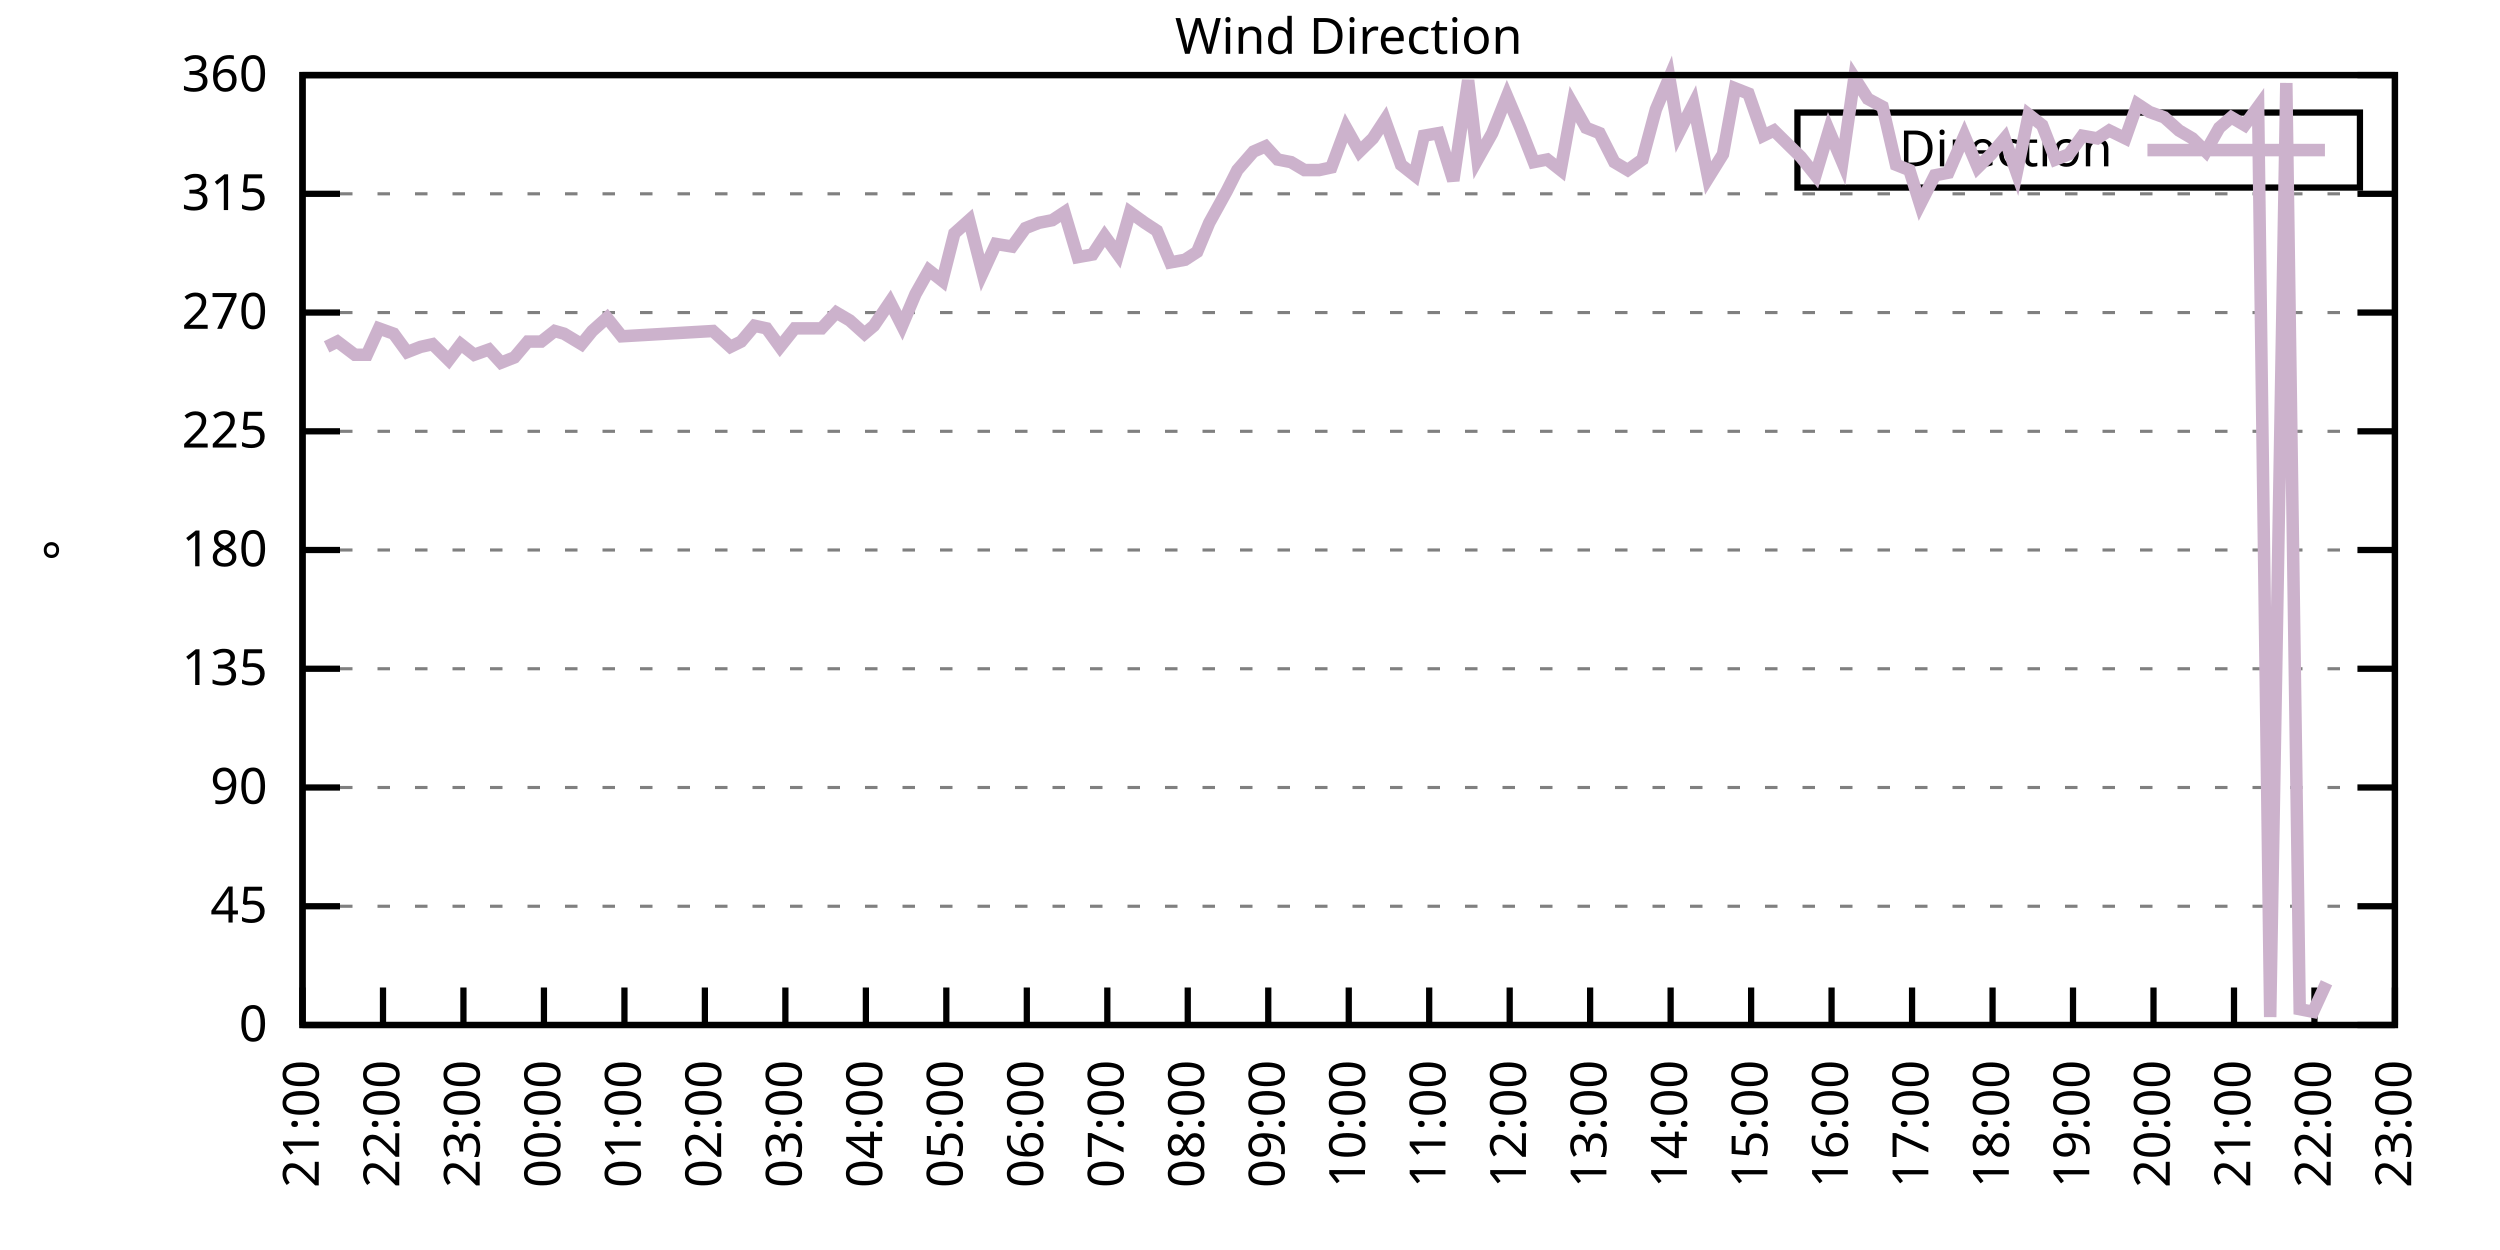
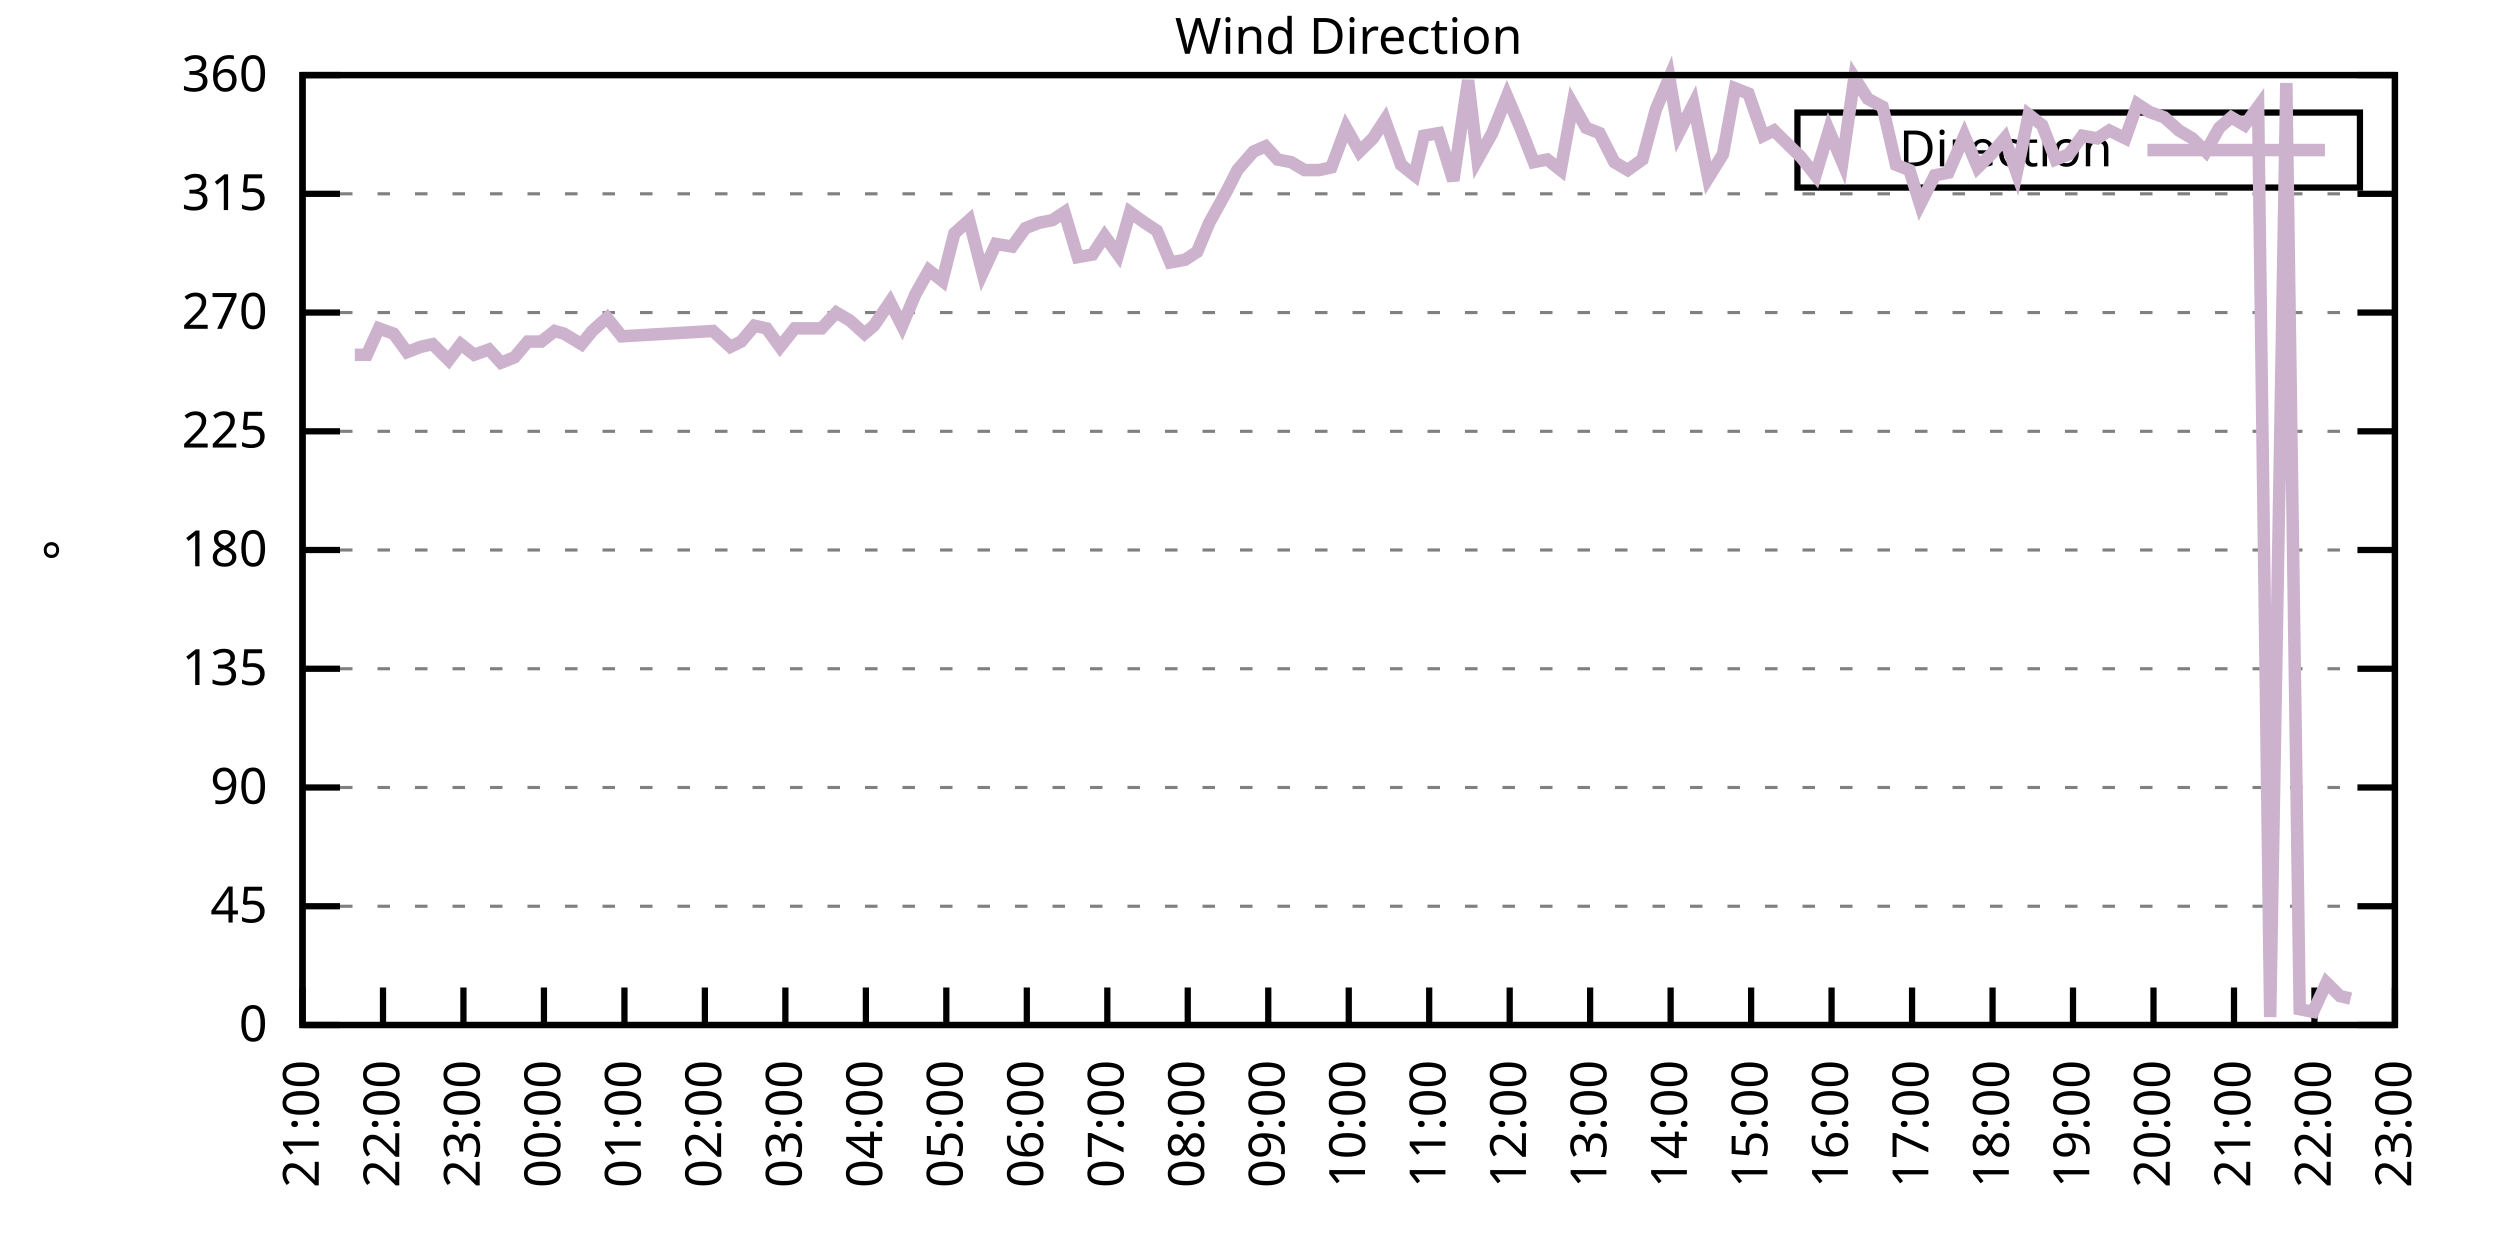
<svg xmlns="http://www.w3.org/2000/svg" xmlns:xlink="http://www.w3.org/1999/xlink" width="400" height="200" viewBox="0 0 400 200">
  <g id="gnuplot_canvas">
    <rect x="0" y="0" width="400" height="200" fill="none" />
    <defs>
      <circle id="gpDot" r="0.5" stroke-width="0.5" stroke="currentColor" />
      <path id="gpPt0" stroke-width="0.333" stroke="currentColor" d="M-1,0 h2 M0,-1 v2" />
      <path id="gpPt1" stroke-width="0.333" stroke="currentColor" d="M-1,-1 L1,1 M1,-1 L-1,1" />
      <path id="gpPt2" stroke-width="0.333" stroke="currentColor" d="M-1,0 L1,0 M0,-1 L0,1 M-1,-1 L1,1 M-1,1 L1,-1" />
      <rect id="gpPt3" stroke-width="0.333" stroke="currentColor" x="-1" y="-1" width="2" height="2" />
      <rect id="gpPt4" stroke-width="0.333" stroke="currentColor" fill="currentColor" x="-1" y="-1" width="2" height="2" />
      <circle id="gpPt5" stroke-width="0.333" stroke="currentColor" cx="0" cy="0" r="1" />
      <use xlink:href="#gpPt5" id="gpPt6" fill="currentColor" stroke="none" />
      <path id="gpPt7" stroke-width="0.333" stroke="currentColor" d="M0,-1.33 L-1.33,0.67 L1.33,0.67 z" />
      <use xlink:href="#gpPt7" id="gpPt8" fill="currentColor" stroke="none" />
      <use xlink:href="#gpPt7" id="gpPt9" stroke="currentColor" transform="rotate(180)" />
      <use xlink:href="#gpPt9" id="gpPt10" fill="currentColor" stroke="none" />
      <use xlink:href="#gpPt3" id="gpPt11" stroke="currentColor" transform="rotate(45)" />
      <use xlink:href="#gpPt11" id="gpPt12" fill="currentColor" stroke="none" />
      <path id="gpPt13" stroke-width="0.333" stroke="currentColor" d="M0,1.330 L1.265,0.411 L0.782,-1.067 L-0.782,-1.076 L-1.265,0.411 z" />
      <use xlink:href="#gpPt13" id="gpPt14" fill="currentColor" stroke="none" />
      <filter id="textbox" filterUnits="objectBoundingBox" x="0" y="0" height="1" width="1">
        <feFlood flood-color="white" flood-opacity="1" result="bgnd" />
        <feComposite in="SourceGraphic" in2="bgnd" operator="atop" />
      </filter>
      <filter id="greybox" filterUnits="objectBoundingBox" x="0" y="0" height="1" width="1">
        <feFlood flood-color="lightgrey" flood-opacity="1" result="grey" />
        <feComposite in="SourceGraphic" in2="grey" operator="atop" />
      </filter>
    </defs>
    <g fill="none" color="white" stroke="currentColor" stroke-width="1.00" stroke-linecap="butt" stroke-linejoin="miter">
</g>
    <g fill="none" color="black" stroke="currentColor" stroke-width="1.00" stroke-linecap="butt" stroke-linejoin="miter">
      <g stroke="none" shape-rendering="crispEdges">
        <polygon fill="rgb(255, 255, 255)" points="48.40,164.00 383.18,164.00 383.18,12.02 48.40,12.02 " />
      </g>
    </g>
    <g fill="none" color="black" stroke="currentColor" stroke-width="1.00" stroke-linecap="butt" stroke-linejoin="miter">
</g>
    <g fill="none" color="black" stroke="black" stroke-width="0.50" stroke-linecap="butt" stroke-linejoin="miter">
</g>
    <g fill="none" color="gray" stroke="currentColor" stroke-width="0.50" stroke-linecap="butt" stroke-linejoin="miter">
      <path stroke="gray" stroke-dasharray="2,4" class="gridline" d="M48.40,164.00 L383.19,164.00  " />
    </g>
    <g fill="none" color="gray" stroke="gray" stroke-width="1.00" stroke-linecap="butt" stroke-linejoin="miter">
</g>
    <g fill="none" color="black" stroke="currentColor" stroke-width="1.00" stroke-linecap="butt" stroke-linejoin="miter">
      <path stroke="black" d="M48.40,164.00 L54.40,164.00 M383.19,164.00 L377.19,164.00  " />
      <g transform="translate(42.80,166.60)" stroke="none" fill="black" font-family="Sans" font-size="8.00" text-anchor="end">
        <text>
          <tspan font-family="Sans"> 0</tspan>
        </text>
      </g>
    </g>
    <g fill="none" color="black" stroke="currentColor" stroke-width="1.00" stroke-linecap="butt" stroke-linejoin="miter">
</g>
    <g fill="none" color="black" stroke="black" stroke-width="0.50" stroke-linecap="butt" stroke-linejoin="miter">
</g>
    <g fill="none" color="gray" stroke="currentColor" stroke-width="0.50" stroke-linecap="butt" stroke-linejoin="miter">
      <path stroke="gray" stroke-dasharray="2,4" class="gridline" d="M48.40,145.00 L383.19,145.00  " />
    </g>
    <g fill="none" color="gray" stroke="gray" stroke-width="1.00" stroke-linecap="butt" stroke-linejoin="miter">
</g>
    <g fill="none" color="black" stroke="currentColor" stroke-width="1.00" stroke-linecap="butt" stroke-linejoin="miter">
      <path stroke="black" d="M48.40,145.00 L54.40,145.00 M383.19,145.00 L377.19,145.00  " />
      <g transform="translate(42.80,147.60)" stroke="none" fill="black" font-family="Sans" font-size="8.00" text-anchor="end">
        <text>
          <tspan font-family="Sans"> 45</tspan>
        </text>
      </g>
    </g>
    <g fill="none" color="black" stroke="currentColor" stroke-width="1.00" stroke-linecap="butt" stroke-linejoin="miter">
</g>
    <g fill="none" color="black" stroke="black" stroke-width="0.50" stroke-linecap="butt" stroke-linejoin="miter">
</g>
    <g fill="none" color="gray" stroke="currentColor" stroke-width="0.50" stroke-linecap="butt" stroke-linejoin="miter">
      <path stroke="gray" stroke-dasharray="2,4" class="gridline" d="M48.40,126.00 L383.19,126.00  " />
    </g>
    <g fill="none" color="gray" stroke="gray" stroke-width="1.00" stroke-linecap="butt" stroke-linejoin="miter">
</g>
    <g fill="none" color="black" stroke="currentColor" stroke-width="1.00" stroke-linecap="butt" stroke-linejoin="miter">
      <path stroke="black" d="M48.40,126.00 L54.40,126.00 M383.19,126.00 L377.19,126.00  " />
      <g transform="translate(42.80,128.60)" stroke="none" fill="black" font-family="Sans" font-size="8.00" text-anchor="end">
        <text>
          <tspan font-family="Sans"> 90</tspan>
        </text>
      </g>
    </g>
    <g fill="none" color="black" stroke="currentColor" stroke-width="1.00" stroke-linecap="butt" stroke-linejoin="miter">
</g>
    <g fill="none" color="black" stroke="black" stroke-width="0.50" stroke-linecap="butt" stroke-linejoin="miter">
</g>
    <g fill="none" color="gray" stroke="currentColor" stroke-width="0.50" stroke-linecap="butt" stroke-linejoin="miter">
      <path stroke="gray" stroke-dasharray="2,4" class="gridline" d="M48.40,107.00 L383.19,107.00  " />
    </g>
    <g fill="none" color="gray" stroke="gray" stroke-width="1.00" stroke-linecap="butt" stroke-linejoin="miter">
</g>
    <g fill="none" color="black" stroke="currentColor" stroke-width="1.00" stroke-linecap="butt" stroke-linejoin="miter">
      <path stroke="black" d="M48.40,107.00 L54.40,107.00 M383.19,107.00 L377.19,107.00  " />
      <g transform="translate(42.80,109.60)" stroke="none" fill="black" font-family="Sans" font-size="8.00" text-anchor="end">
        <text>
          <tspan font-family="Sans"> 135</tspan>
        </text>
      </g>
    </g>
    <g fill="none" color="black" stroke="currentColor" stroke-width="1.00" stroke-linecap="butt" stroke-linejoin="miter">
</g>
    <g fill="none" color="black" stroke="black" stroke-width="0.50" stroke-linecap="butt" stroke-linejoin="miter">
</g>
    <g fill="none" color="gray" stroke="currentColor" stroke-width="0.50" stroke-linecap="butt" stroke-linejoin="miter">
      <path stroke="gray" stroke-dasharray="2,4" class="gridline" d="M48.40,88.00 L383.19,88.00  " />
    </g>
    <g fill="none" color="gray" stroke="gray" stroke-width="1.00" stroke-linecap="butt" stroke-linejoin="miter">
</g>
    <g fill="none" color="black" stroke="currentColor" stroke-width="1.00" stroke-linecap="butt" stroke-linejoin="miter">
      <path stroke="black" d="M48.40,88.00 L54.40,88.00 M383.19,88.00 L377.19,88.00  " />
      <g transform="translate(42.80,90.60)" stroke="none" fill="black" font-family="Sans" font-size="8.00" text-anchor="end">
        <text>
          <tspan font-family="Sans"> 180</tspan>
        </text>
      </g>
    </g>
    <g fill="none" color="black" stroke="currentColor" stroke-width="1.00" stroke-linecap="butt" stroke-linejoin="miter">
</g>
    <g fill="none" color="black" stroke="black" stroke-width="0.50" stroke-linecap="butt" stroke-linejoin="miter">
</g>
    <g fill="none" color="gray" stroke="currentColor" stroke-width="0.50" stroke-linecap="butt" stroke-linejoin="miter">
      <path stroke="gray" stroke-dasharray="2,4" class="gridline" d="M48.40,69.01 L383.19,69.01  " />
    </g>
    <g fill="none" color="gray" stroke="gray" stroke-width="1.00" stroke-linecap="butt" stroke-linejoin="miter">
</g>
    <g fill="none" color="black" stroke="currentColor" stroke-width="1.00" stroke-linecap="butt" stroke-linejoin="miter">
      <path stroke="black" d="M48.40,69.01 L54.40,69.01 M383.19,69.01 L377.19,69.01  " />
      <g transform="translate(42.80,71.61)" stroke="none" fill="black" font-family="Sans" font-size="8.00" text-anchor="end">
        <text>
          <tspan font-family="Sans"> 225</tspan>
        </text>
      </g>
    </g>
    <g fill="none" color="black" stroke="currentColor" stroke-width="1.00" stroke-linecap="butt" stroke-linejoin="miter">
</g>
    <g fill="none" color="black" stroke="black" stroke-width="0.50" stroke-linecap="butt" stroke-linejoin="miter">
</g>
    <g fill="none" color="gray" stroke="currentColor" stroke-width="0.50" stroke-linecap="butt" stroke-linejoin="miter">
      <path stroke="gray" stroke-dasharray="2,4" class="gridline" d="M48.40,50.01 L383.19,50.01  " />
    </g>
    <g fill="none" color="gray" stroke="gray" stroke-width="1.00" stroke-linecap="butt" stroke-linejoin="miter">
</g>
    <g fill="none" color="black" stroke="currentColor" stroke-width="1.00" stroke-linecap="butt" stroke-linejoin="miter">
      <path stroke="black" d="M48.40,50.01 L54.40,50.01 M383.19,50.01 L377.19,50.01  " />
      <g transform="translate(42.80,52.61)" stroke="none" fill="black" font-family="Sans" font-size="8.00" text-anchor="end">
        <text>
          <tspan font-family="Sans"> 270</tspan>
        </text>
      </g>
    </g>
    <g fill="none" color="black" stroke="currentColor" stroke-width="1.00" stroke-linecap="butt" stroke-linejoin="miter">
</g>
    <g fill="none" color="black" stroke="black" stroke-width="0.50" stroke-linecap="butt" stroke-linejoin="miter">
</g>
    <g fill="none" color="gray" stroke="currentColor" stroke-width="0.50" stroke-linecap="butt" stroke-linejoin="miter">
      <path stroke="gray" stroke-dasharray="2,4" class="gridline" d="M48.40,31.01 L383.19,31.01  " />
    </g>
    <g fill="none" color="gray" stroke="gray" stroke-width="1.00" stroke-linecap="butt" stroke-linejoin="miter">
</g>
    <g fill="none" color="black" stroke="currentColor" stroke-width="1.00" stroke-linecap="butt" stroke-linejoin="miter">
      <path stroke="black" d="M48.40,31.01 L54.40,31.01 M383.19,31.01 L377.19,31.01  " />
      <g transform="translate(42.80,33.61)" stroke="none" fill="black" font-family="Sans" font-size="8.00" text-anchor="end">
        <text>
          <tspan font-family="Sans"> 315</tspan>
        </text>
      </g>
    </g>
    <g fill="none" color="black" stroke="currentColor" stroke-width="1.00" stroke-linecap="butt" stroke-linejoin="miter">
</g>
    <g fill="none" color="black" stroke="black" stroke-width="0.50" stroke-linecap="butt" stroke-linejoin="miter">
</g>
    <g fill="none" color="gray" stroke="currentColor" stroke-width="0.50" stroke-linecap="butt" stroke-linejoin="miter">
      <path stroke="gray" stroke-dasharray="2,4" class="gridline" d="M48.40,12.01 L383.19,12.01  " />
    </g>
    <g fill="none" color="gray" stroke="gray" stroke-width="1.00" stroke-linecap="butt" stroke-linejoin="miter">
</g>
    <g fill="none" color="black" stroke="currentColor" stroke-width="1.00" stroke-linecap="butt" stroke-linejoin="miter">
      <path stroke="black" d="M48.40,12.01 L54.40,12.01 M383.19,12.01 L377.19,12.01  " />
      <g transform="translate(42.80,14.61)" stroke="none" fill="black" font-family="Sans" font-size="8.00" text-anchor="end">
        <text>
          <tspan font-family="Sans"> 360</tspan>
        </text>
      </g>
    </g>
    <g fill="none" color="black" stroke="currentColor" stroke-width="1.00" stroke-linecap="butt" stroke-linejoin="miter">
      <path stroke="black" d="M48.40,164.00 L48.40,158.00  " />
      <g transform="translate(51.00,169.60) rotate(270.00)" stroke="none" fill="black" font-family="Sans" font-size="8.00" text-anchor="end">
        <text>
          <tspan font-family="Sans">21:00</tspan>
        </text>
      </g>
    </g>
    <g fill="none" color="black" stroke="currentColor" stroke-width="1.00" stroke-linecap="butt" stroke-linejoin="miter">
      <path stroke="black" d="M61.28,164.00 L61.28,158.00  " />
      <g transform="translate(63.88,169.60) rotate(270.00)" stroke="none" fill="black" font-family="Sans" font-size="8.00" text-anchor="end">
        <text>
          <tspan font-family="Sans">22:00</tspan>
        </text>
      </g>
    </g>
    <g fill="none" color="black" stroke="currentColor" stroke-width="1.00" stroke-linecap="butt" stroke-linejoin="miter">
      <path stroke="black" d="M74.15,164.00 L74.15,158.00  " />
      <g transform="translate(76.75,169.60) rotate(270.00)" stroke="none" fill="black" font-family="Sans" font-size="8.00" text-anchor="end">
        <text>
          <tspan font-family="Sans">23:00</tspan>
        </text>
      </g>
    </g>
    <g fill="none" color="black" stroke="currentColor" stroke-width="1.00" stroke-linecap="butt" stroke-linejoin="miter">
      <path stroke="black" d="M87.03,164.00 L87.03,158.00  " />
      <g transform="translate(89.63,169.60) rotate(270.00)" stroke="none" fill="black" font-family="Sans" font-size="8.00" text-anchor="end">
        <text>
          <tspan font-family="Sans">00:00</tspan>
        </text>
      </g>
    </g>
    <g fill="none" color="black" stroke="currentColor" stroke-width="1.00" stroke-linecap="butt" stroke-linejoin="miter">
      <path stroke="black" d="M99.91,164.00 L99.91,158.00  " />
      <g transform="translate(102.51,169.60) rotate(270.00)" stroke="none" fill="black" font-family="Sans" font-size="8.00" text-anchor="end">
        <text>
          <tspan font-family="Sans">01:00</tspan>
        </text>
      </g>
    </g>
    <g fill="none" color="black" stroke="currentColor" stroke-width="1.00" stroke-linecap="butt" stroke-linejoin="miter">
      <path stroke="black" d="M112.78,164.00 L112.78,158.00  " />
      <g transform="translate(115.38,169.60) rotate(270.00)" stroke="none" fill="black" font-family="Sans" font-size="8.00" text-anchor="end">
        <text>
          <tspan font-family="Sans">02:00</tspan>
        </text>
      </g>
    </g>
    <g fill="none" color="black" stroke="currentColor" stroke-width="1.00" stroke-linecap="butt" stroke-linejoin="miter">
      <path stroke="black" d="M125.66,164.00 L125.66,158.00  " />
      <g transform="translate(128.26,169.60) rotate(270.00)" stroke="none" fill="black" font-family="Sans" font-size="8.00" text-anchor="end">
        <text>
          <tspan font-family="Sans">03:00</tspan>
        </text>
      </g>
    </g>
    <g fill="none" color="black" stroke="currentColor" stroke-width="1.00" stroke-linecap="butt" stroke-linejoin="miter">
      <path stroke="black" d="M138.54,164.00 L138.54,158.00  " />
      <g transform="translate(141.14,169.60) rotate(270.00)" stroke="none" fill="black" font-family="Sans" font-size="8.00" text-anchor="end">
        <text>
          <tspan font-family="Sans">04:00</tspan>
        </text>
      </g>
    </g>
    <g fill="none" color="black" stroke="currentColor" stroke-width="1.00" stroke-linecap="butt" stroke-linejoin="miter">
      <path stroke="black" d="M151.41,164.00 L151.41,158.00  " />
      <g transform="translate(154.01,169.60) rotate(270.00)" stroke="none" fill="black" font-family="Sans" font-size="8.00" text-anchor="end">
        <text>
          <tspan font-family="Sans">05:00</tspan>
        </text>
      </g>
    </g>
    <g fill="none" color="black" stroke="currentColor" stroke-width="1.00" stroke-linecap="butt" stroke-linejoin="miter">
      <path stroke="black" d="M164.29,164.00 L164.29,158.00  " />
      <g transform="translate(166.89,169.60) rotate(270.00)" stroke="none" fill="black" font-family="Sans" font-size="8.00" text-anchor="end">
        <text>
          <tspan font-family="Sans">06:00</tspan>
        </text>
      </g>
    </g>
    <g fill="none" color="black" stroke="currentColor" stroke-width="1.00" stroke-linecap="butt" stroke-linejoin="miter">
      <path stroke="black" d="M177.17,164.00 L177.17,158.00  " />
      <g transform="translate(179.77,169.60) rotate(270.00)" stroke="none" fill="black" font-family="Sans" font-size="8.00" text-anchor="end">
        <text>
          <tspan font-family="Sans">07:00</tspan>
        </text>
      </g>
    </g>
    <g fill="none" color="black" stroke="currentColor" stroke-width="1.00" stroke-linecap="butt" stroke-linejoin="miter">
      <path stroke="black" d="M190.04,164.00 L190.04,158.00  " />
      <g transform="translate(192.64,169.60) rotate(270.00)" stroke="none" fill="black" font-family="Sans" font-size="8.00" text-anchor="end">
        <text>
          <tspan font-family="Sans">08:00</tspan>
        </text>
      </g>
    </g>
    <g fill="none" color="black" stroke="currentColor" stroke-width="1.00" stroke-linecap="butt" stroke-linejoin="miter">
      <path stroke="black" d="M202.92,164.00 L202.92,158.00  " />
      <g transform="translate(205.52,169.60) rotate(270.00)" stroke="none" fill="black" font-family="Sans" font-size="8.00" text-anchor="end">
        <text>
          <tspan font-family="Sans">09:00</tspan>
        </text>
      </g>
    </g>
    <g fill="none" color="black" stroke="currentColor" stroke-width="1.00" stroke-linecap="butt" stroke-linejoin="miter">
      <path stroke="black" d="M215.80,164.00 L215.80,158.00  " />
      <g transform="translate(218.40,169.60) rotate(270.00)" stroke="none" fill="black" font-family="Sans" font-size="8.00" text-anchor="end">
        <text>
          <tspan font-family="Sans">10:00</tspan>
        </text>
      </g>
    </g>
    <g fill="none" color="black" stroke="currentColor" stroke-width="1.00" stroke-linecap="butt" stroke-linejoin="miter">
      <path stroke="black" d="M228.67,164.00 L228.67,158.00  " />
      <g transform="translate(231.27,169.60) rotate(270.00)" stroke="none" fill="black" font-family="Sans" font-size="8.00" text-anchor="end">
        <text>
          <tspan font-family="Sans">11:00</tspan>
        </text>
      </g>
    </g>
    <g fill="none" color="black" stroke="currentColor" stroke-width="1.00" stroke-linecap="butt" stroke-linejoin="miter">
      <path stroke="black" d="M241.55,164.00 L241.55,158.00  " />
      <g transform="translate(244.15,169.60) rotate(270.00)" stroke="none" fill="black" font-family="Sans" font-size="8.00" text-anchor="end">
        <text>
          <tspan font-family="Sans">12:00</tspan>
        </text>
      </g>
    </g>
    <g fill="none" color="black" stroke="currentColor" stroke-width="1.00" stroke-linecap="butt" stroke-linejoin="miter">
      <path stroke="black" d="M254.42,164.00 L254.42,158.00  " />
      <g transform="translate(257.02,169.60) rotate(270.00)" stroke="none" fill="black" font-family="Sans" font-size="8.00" text-anchor="end">
        <text>
          <tspan font-family="Sans">13:00</tspan>
        </text>
      </g>
    </g>
    <g fill="none" color="black" stroke="currentColor" stroke-width="1.00" stroke-linecap="butt" stroke-linejoin="miter">
      <path stroke="black" d="M267.30,164.00 L267.30,158.00  " />
      <g transform="translate(269.90,169.60) rotate(270.00)" stroke="none" fill="black" font-family="Sans" font-size="8.00" text-anchor="end">
        <text>
          <tspan font-family="Sans">14:00</tspan>
        </text>
      </g>
    </g>
    <g fill="none" color="black" stroke="currentColor" stroke-width="1.00" stroke-linecap="butt" stroke-linejoin="miter">
      <path stroke="black" d="M280.18,164.00 L280.18,158.00  " />
      <g transform="translate(282.78,169.60) rotate(270.00)" stroke="none" fill="black" font-family="Sans" font-size="8.00" text-anchor="end">
        <text>
          <tspan font-family="Sans">15:00</tspan>
        </text>
      </g>
    </g>
    <g fill="none" color="black" stroke="currentColor" stroke-width="1.00" stroke-linecap="butt" stroke-linejoin="miter">
      <path stroke="black" d="M293.05,164.00 L293.05,158.00  " />
      <g transform="translate(295.65,169.60) rotate(270.00)" stroke="none" fill="black" font-family="Sans" font-size="8.00" text-anchor="end">
        <text>
          <tspan font-family="Sans">16:00</tspan>
        </text>
      </g>
    </g>
    <g fill="none" color="black" stroke="currentColor" stroke-width="1.00" stroke-linecap="butt" stroke-linejoin="miter">
      <path stroke="black" d="M305.93,164.00 L305.93,158.00  " />
      <g transform="translate(308.53,169.60) rotate(270.00)" stroke="none" fill="black" font-family="Sans" font-size="8.00" text-anchor="end">
        <text>
          <tspan font-family="Sans">17:00</tspan>
        </text>
      </g>
    </g>
    <g fill="none" color="black" stroke="currentColor" stroke-width="1.00" stroke-linecap="butt" stroke-linejoin="miter">
      <path stroke="black" d="M318.81,164.00 L318.81,158.00  " />
      <g transform="translate(321.41,169.60) rotate(270.00)" stroke="none" fill="black" font-family="Sans" font-size="8.00" text-anchor="end">
        <text>
          <tspan font-family="Sans">18:00</tspan>
        </text>
      </g>
    </g>
    <g fill="none" color="black" stroke="currentColor" stroke-width="1.00" stroke-linecap="butt" stroke-linejoin="miter">
      <path stroke="black" d="M331.68,164.00 L331.68,158.00  " />
      <g transform="translate(334.28,169.60) rotate(270.00)" stroke="none" fill="black" font-family="Sans" font-size="8.00" text-anchor="end">
        <text>
          <tspan font-family="Sans">19:00</tspan>
        </text>
      </g>
    </g>
    <g fill="none" color="black" stroke="currentColor" stroke-width="1.00" stroke-linecap="butt" stroke-linejoin="miter">
      <path stroke="black" d="M344.56,164.00 L344.56,158.00  " />
      <g transform="translate(347.16,169.60) rotate(270.00)" stroke="none" fill="black" font-family="Sans" font-size="8.00" text-anchor="end">
        <text>
          <tspan font-family="Sans">20:00</tspan>
        </text>
      </g>
    </g>
    <g fill="none" color="black" stroke="currentColor" stroke-width="1.00" stroke-linecap="butt" stroke-linejoin="miter">
      <path stroke="black" d="M357.44,164.00 L357.44,158.00  " />
      <g transform="translate(360.04,169.60) rotate(270.00)" stroke="none" fill="black" font-family="Sans" font-size="8.00" text-anchor="end">
        <text>
          <tspan font-family="Sans">21:00</tspan>
        </text>
      </g>
    </g>
    <g fill="none" color="black" stroke="currentColor" stroke-width="1.00" stroke-linecap="butt" stroke-linejoin="miter">
      <path stroke="black" d="M370.31,164.00 L370.31,158.00  " />
      <g transform="translate(372.91,169.60) rotate(270.00)" stroke="none" fill="black" font-family="Sans" font-size="8.00" text-anchor="end">
        <text>
          <tspan font-family="Sans">22:00</tspan>
        </text>
      </g>
    </g>
    <g fill="none" color="black" stroke="currentColor" stroke-width="1.00" stroke-linecap="butt" stroke-linejoin="miter">
      <path stroke="black" d="M383.19,164.00 L383.19,158.00  " />
      <g transform="translate(385.79,169.60) rotate(270.00)" stroke="none" fill="black" font-family="Sans" font-size="8.00" text-anchor="end">
        <text>
          <tspan font-family="Sans">23:00</tspan>
        </text>
      </g>
    </g>
    <g fill="none" color="black" stroke="currentColor" stroke-width="1.00" stroke-linecap="butt" stroke-linejoin="miter">
</g>
    <g fill="none" color="black" stroke="currentColor" stroke-width="1.00" stroke-linecap="butt" stroke-linejoin="miter">
      <path stroke="black" d="M48.40,12.01 L48.40,164.00 L383.19,164.00 L383.19,12.01 L48.40,12.01 Z  " />
    </g>
    <g fill="none" color="black" stroke="currentColor" stroke-width="1.00" stroke-linecap="butt" stroke-linejoin="miter">
</g>
    <g fill="none" color="black" stroke="currentColor" stroke-width="1.00" stroke-linecap="butt" stroke-linejoin="miter">
      <path stroke="black" d="M287.59,30.01 L287.59,18.01 L377.59,18.01 L377.59,30.01 L287.59,30.01 Z  " />
    </g>
    <g id="Wind_direction_plot_1">
      <g fill="none" color="white" stroke="black" stroke-width="2.00" stroke-linecap="butt" stroke-linejoin="miter">
</g>
      <g fill="none" color="black" stroke="currentColor" stroke-width="2.00" stroke-linecap="butt" stroke-linejoin="miter">
        <g transform="translate(337.99,26.61)" stroke="none" fill="black" font-family="Sans" font-size="8.00" text-anchor="end">
          <text>
            <tspan font-family="Sans">Direction</tspan>
          </text>
        </g>
      </g>
      <g fill="none" color="black" stroke="currentColor" stroke-width="2.00" stroke-linecap="butt" stroke-linejoin="miter">
-         <path stroke="rgb(204, 178, 204)" d="M343.59,24.01 L371.99,24.01 M52.26,55.50 L53.98,54.65 L56.77,56.76 L58.70,56.76 L60.63,52.54 L62.99,53.39   L65.14,56.34 L67.29,55.50 L69.22,55.07 L71.79,57.61 L73.72,55.07 L75.87,56.76 L78.23,55.92 L80.16,58.03   L82.31,57.18 L84.45,54.65 L86.60,54.65 L88.75,52.96 L90.25,53.39 L93.04,55.07 L94.76,52.96 L97.12,50.85   L99.48,53.81 L114.07,52.96 L116.86,55.50 L118.58,54.65 L120.72,52.12 L122.65,52.54 L124.80,55.50 L127.16,52.54   L129.74,52.54 L131.45,52.54 L133.81,50.01 L135.96,51.27 L138.32,53.39 L139.82,52.12 L142.40,48.32 L144.33,52.12   L146.48,47.05 L148.62,43.25 L150.77,44.94 L152.70,37.34 L155.06,35.23 L157.21,43.67 L159.35,39.03 L161.93,39.45   L164.07,36.50 L166.22,35.65 L168.37,35.23 L170.30,33.96 L172.44,41.14 L174.80,40.72 L176.74,37.76 L178.88,40.72   L180.81,33.96 L183.17,35.65 L185.11,36.92 L187.25,41.99 L189.61,41.56 L191.54,40.30 L193.48,35.65 L196.27,30.59   L197.98,27.21 L200.56,24.25 L202.49,23.41 L204.42,25.52 L206.57,25.94 L208.71,27.21 L211.07,27.21 L213.01,26.79   L215.37,20.45 L217.51,24.25 L219.66,22.14 L221.59,19.19 L224.16,26.36 L226.31,28.05 L227.81,21.72 L230.17,21.30   L232.53,28.90 L234.90,12.85 L236.40,25.52 L238.76,21.30 L241.12,15.39 L243.26,20.45 L245.41,25.94 L247.56,25.52   L249.70,27.21 L251.63,16.65 L253.78,20.45 L255.93,21.30 L258.29,25.94 L260.43,27.21 L262.79,25.52 L264.94,17.50   L267.09,12.43 L268.59,21.30 L270.95,16.65 L273.31,28.48 L275.67,24.68 L277.60,14.12 L279.75,14.97 L282.11,21.72   L283.83,20.88 L285.97,22.99 L288.12,25.10 L290.48,28.05 L292.63,20.88 L294.77,25.94 L296.70,12.43 L298.85,15.81   L301.21,17.08 L303.36,26.36 L305.50,27.21 L307.22,32.70 L309.58,28.05 L311.73,27.63 L314.30,21.72 L316.45,26.79   L318.59,24.68 L320.74,22.14 L322.67,27.63 L324.60,18.34 L326.75,20.03 L328.89,25.52 L331.04,24.68 L333.19,21.72   L335.55,22.14 L337.48,20.88 L340.05,22.14 L341.99,16.65 L343.92,17.92 L346.28,18.77 L348.64,20.88 L350.78,22.14   L352.93,24.25 L355.08,20.45 L357.01,18.77 L359.15,20.03 L361.30,17.08 L363.23,162.73 L365.81,13.28 L367.95,161.47   L370.10,161.89 L372.24,157.24  " />
+         <path stroke="rgb(204, 178, 204)" d="M343.59,24.01 L371.99,24.01 M56.77,56.76 L58.70,56.76 L60.63,52.54 L62.99,53.39 L65.14,56.34 L67.29,55.50   L69.22,55.07 L71.79,57.61 L73.72,55.07 L75.87,56.76 L78.23,55.92 L80.16,58.03 L82.31,57.18 L84.45,54.65   L86.60,54.65 L88.75,52.96 L90.25,53.39 L93.04,55.07 L94.76,52.96 L97.12,50.85 L99.48,53.81 L114.07,52.96   L116.86,55.50 L118.58,54.65 L120.72,52.12 L122.65,52.54 L124.80,55.50 L127.16,52.54 L129.74,52.54 L131.45,52.54   L133.81,50.01 L135.96,51.27 L138.32,53.39 L139.82,52.12 L142.40,48.32 L144.33,52.12 L146.48,47.05 L148.62,43.25   L150.77,44.94 L152.70,37.34 L155.06,35.23 L157.21,43.67 L159.35,39.03 L161.93,39.45 L164.07,36.50 L166.22,35.65   L168.37,35.23 L170.30,33.96 L172.44,41.14 L174.80,40.72 L176.74,37.76 L178.88,40.72 L180.81,33.96 L183.17,35.65   L185.11,36.92 L187.25,41.99 L189.61,41.56 L191.54,40.30 L193.48,35.65 L196.27,30.59 L197.98,27.21 L200.56,24.25   L202.49,23.41 L204.42,25.52 L206.57,25.94 L208.71,27.21 L211.07,27.21 L213.01,26.79 L215.37,20.45 L217.51,24.25   L219.66,22.14 L221.59,19.19 L224.16,26.36 L226.31,28.05 L227.81,21.72 L230.17,21.30 L232.53,28.90 L234.90,12.85   L236.40,25.52 L238.76,21.30 L241.12,15.39 L243.26,20.45 L245.41,25.94 L247.56,25.52 L249.70,27.21 L251.63,16.65   L253.78,20.45 L255.93,21.30 L258.29,25.94 L260.43,27.21 L262.79,25.52 L264.94,17.50 L267.09,12.43 L268.59,21.30   L270.95,16.65 L273.31,28.48 L275.67,24.68 L277.60,14.12 L279.75,14.97 L282.11,21.72 L283.83,20.88 L285.97,22.99   L288.12,25.10 L290.48,28.05 L292.63,20.88 L294.77,25.94 L296.70,12.43 L298.85,15.81 L301.21,17.08 L303.36,26.36   L305.50,27.21 L307.22,32.70 L309.58,28.05 L311.73,27.63 L314.30,21.72 L316.45,26.79 L318.59,24.68 L320.74,22.14   L322.67,27.63 L324.60,18.34 L326.75,20.03 L328.89,25.52 L331.04,24.68 L333.19,21.72 L335.55,22.14 L337.48,20.88   L340.05,22.14 L341.99,16.65 L343.92,17.92 L346.28,18.77 L348.64,20.88 L350.78,22.14 L352.93,24.25 L355.08,20.45   L357.01,18.77 L359.15,20.03 L361.30,17.08 L363.23,162.73 L365.81,13.28 L367.95,161.47 L370.10,161.89 L372.24,157.24   L374.39,159.36 L376.11,159.78  " />
      </g>
    </g>
    <g fill="none" color="black" stroke="currentColor" stroke-width="2.00" stroke-linecap="butt" stroke-linejoin="miter">
</g>
    <g fill="none" color="black" stroke="black" stroke-width="1.00" stroke-linecap="butt" stroke-linejoin="miter">
</g>
    <g fill="none" color="black" stroke="currentColor" stroke-width="1.00" stroke-linecap="butt" stroke-linejoin="miter">
      <path stroke="black" d="M48.40,12.01 L48.40,164.00 L383.19,164.00 L383.19,12.01 L48.40,12.01 Z  " />
      <g transform="translate(12.80,88.01) rotate(270.00)" stroke="none" fill="black" font-family="Sans" font-size="8.00" text-anchor="middle">
        <text>
          <tspan font-family="Sans">°</tspan>
        </text>
      </g>
    </g>
    <g fill="none" color="black" stroke="currentColor" stroke-width="1.00" stroke-linecap="butt" stroke-linejoin="miter">
</g>
    <g fill="none" color="black" stroke="currentColor" stroke-width="1.00" stroke-linecap="butt" stroke-linejoin="miter">
      <g transform="translate(215.79,8.61)" stroke="none" fill="black" font-family="Sans" font-size="8.00" text-anchor="middle">
        <text>
          <tspan font-family="Sans">Wind Direction</tspan>
        </text>
      </g>
    </g>
    <g fill="none" color="black" stroke="currentColor" stroke-width="1.00" stroke-linecap="butt" stroke-linejoin="miter">
</g>
  </g>
</svg>
